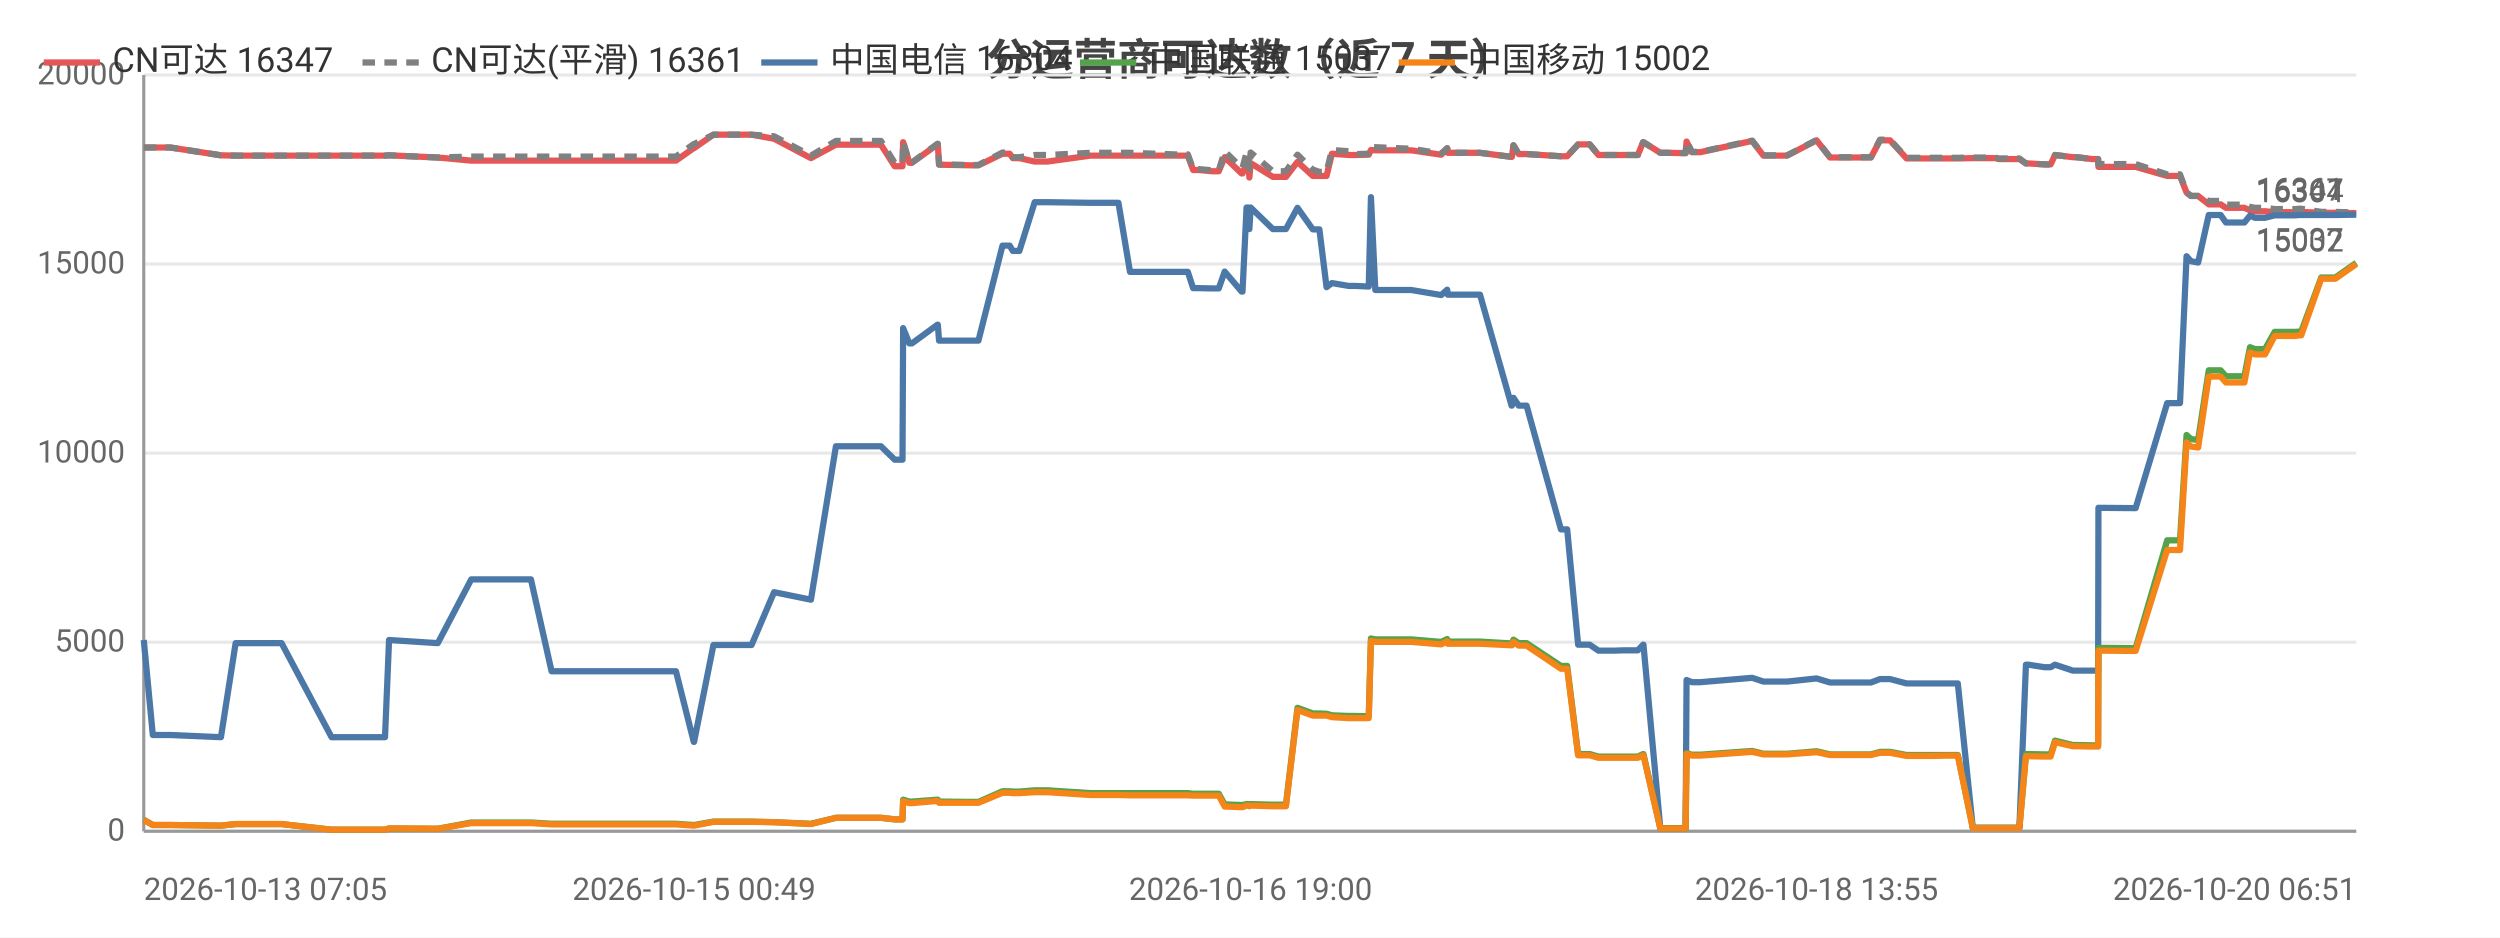
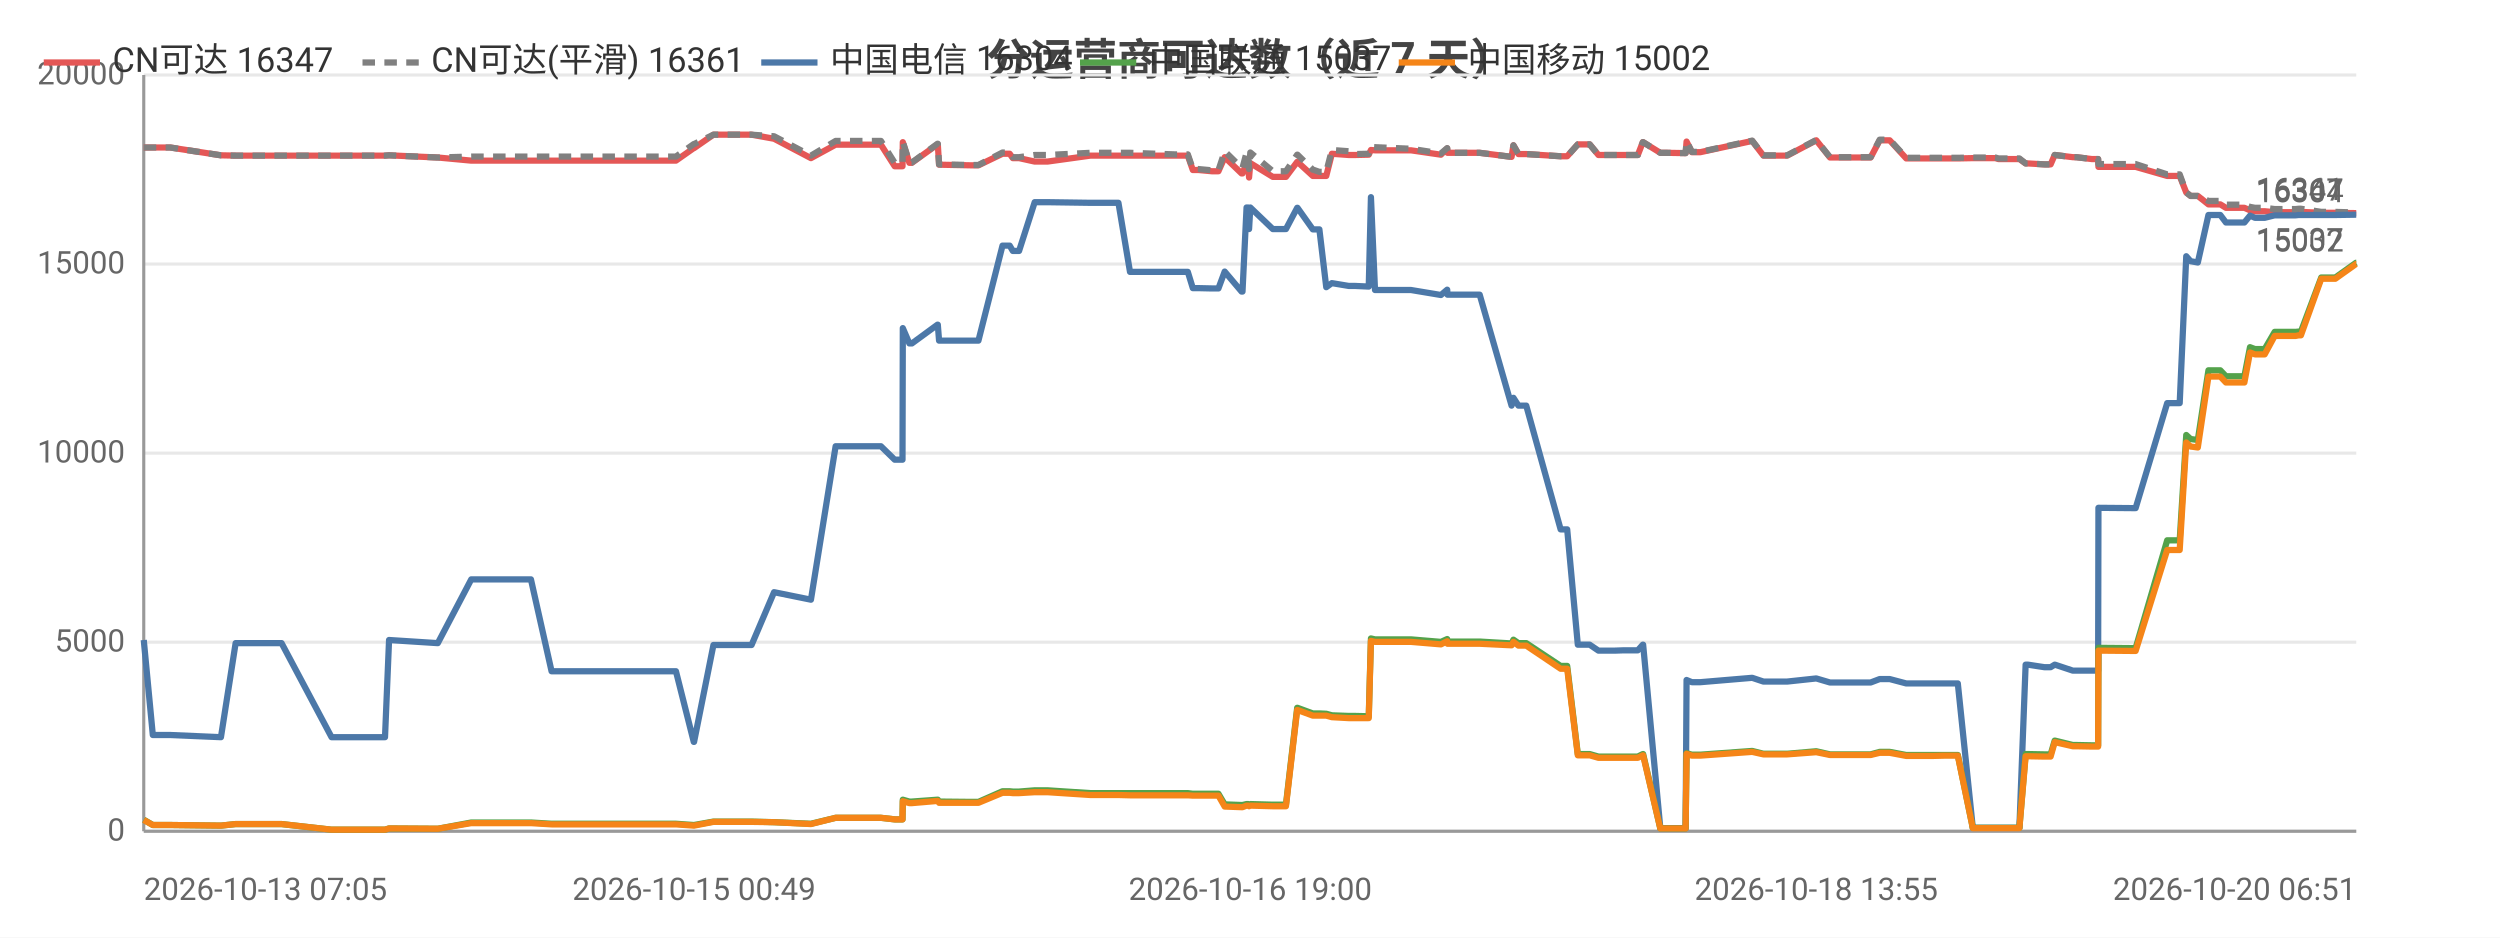
<svg xmlns="http://www.w3.org/2000/svg" width="800" height="300" viewBox="0 0 800 300">
  <rect width="800" height="300" fill="#ffffff" />
  <style>text{font-family:system-ui,-apple-system,'Segoe UI',Roboto,'PingFang SC','Microsoft YaHei','Noto Sans CJK SC',sans-serif}.g{stroke:#e8e8e8;stroke-width:1}.a{stroke:#999;stroke-width:1}.t{font-size:10px;fill:#666}.m{font-size:10px;text-anchor:middle;fill:#666}.e{font-size:10px;text-anchor:end;fill:#666}.l{font-size:11px;fill:#333}.tt{font-size:14px;font-weight:600;text-anchor:middle;fill:#444}.em{font-size:13px;text-anchor:middle;fill:#999}</style>
  <text class="tt" x="400.0" y="24">分运营商可达数（近 7 天）</text>
  <line class="g" x1="46" y1="266" x2="754" y2="266" />
  <text class="e" x="40" y="269">0</text>
  <line class="g" x1="46" y1="205.5" x2="754" y2="205.5" />
  <text class="e" x="40" y="208.5">5000</text>
  <line class="g" x1="46" y1="145" x2="754" y2="145" />
  <text class="e" x="40" y="148">10000</text>
  <line class="g" x1="46" y1="84.5" x2="754" y2="84.5" />
  <text class="e" x="40" y="87.5">15000</text>
  <line class="g" x1="46" y1="24" x2="754" y2="24" />
  <text class="e" x="40" y="27">20000</text>
  <line class="a" x1="46" y1="24" x2="46" y2="266" />
  <line class="a" x1="46" y1="266" x2="754" y2="266" />
-   <polyline fill="none" stroke="#e45756" stroke-width="2" stroke-linejoin="round" points="46,47.2 48.9,47.2 54.5,47.2 70.7,49.7 75.4,49.8 75.4,49.8 83.7,49.8 85.4,49.8 90.1,49.8 106.1,49.8 107.0,49.8 111.1,49.8 123.2,49.8 124.5,49.7 140.0,50.4 140.1,50.4 150.8,51.4 150.8,51.4 151.1,51.4 157.5,51.4 169.9,51.4 176.5,51.4 181.4,51.4 191.7,51.4 192.4,51.4 197.0,51.4 202.7,51.4 206.5,51.4 216.3,51.4 222.0,47.4 222.1,47.4 228.3,43.1 228.3,43.1 232.0,43.1 240.5,43.1 247.7,44.4 247.7,44.4 259.5,50.6 267.5,46.3 267.5,46.3 269.7,46.3 269.8,46.3 271.3,46.3 272.3,46.3 273.8,46.3 277.2,46.3 281.9,46.3 286.3,53.2 288.8,53.2 289.0,45.5 291.0,52.1 291.8,52.1 300.0,46.2 300.1,46.2 300.5,52.7 310.5,52.9 311.0,52.9 311.1,52.9 313.1,52.9 320.8,49.2 320.8,49.2 323.1,49.2 324.1,50.6 326.2,50.6 331.1,51.7 331.2,51.7 333.0,51.7 333.0,51.7 335.2,51.7 348.9,49.8 349.0,49.8 349.6,49.8 351.6,49.8 357.9,49.8 361.6,49.8 375.8,49.8 376.2,49.8 377.0,49.8 377.7,49.8 377.9,49.8 380.1,49.8 381.8,54.4 383.5,54.4 387.9,54.8 387.9,54.8 390.0,54.8 391.9,50.3 397.3,55.5 397.6,55.5 398.9,52.2 399.5,52.2 399.8,56.8 400.2,52.2 407.3,56.6 407.4,56.6 409.4,56.6 411.5,56.6 415.2,51.8 415.2,51.8 420.1,56.3 420.2,56.3 422.2,56.3 424.5,56.3 426.2,49.2 426.3,49.2 431.6,49.6 431.7,49.6 433.7,49.6 438.0,49.5 438.7,48.0 438.7,48.0 440.1,48.1 451.6,48.1 461.1,49.5 461.2,49.5 463.1,47.5 463.3,48.9 473.6,48.9 483.7,50.2 483.8,50.2 484.3,46.5 486.0,49.3 488.5,49.3 499.5,50.0 500.6,50.0 500.6,50.0 501.5,50.0 505.0,46.2 506.4,46.2 508.7,46.2 511.5,49.6 513.5,49.6 516.8,49.6 519.6,49.6 519.7,49.6 519.9,49.6 521.7,49.6 524.1,49.6 525.8,45.5 525.9,45.5 531.3,48.9 531.4,48.9 533.4,48.9 539.3,49.0 539.4,49.0 539.7,45.3 541.4,48.7 544.1,48.7 560.7,45.1 564.3,49.8 571.9,49.8 581.3,44.9 585.6,50.4 587.6,50.4 590.6,50.4 595.6,50.4 598.7,50.4 601.6,44.9 602.2,44.9 602.4,44.9 602.7,44.9 603.5,44.9 604.3,44.9 604.8,44.9 610.1,50.7 610.2,50.7 610.7,50.7 614.0,50.7 617.9,50.7 618.6,50.7 622.2,50.7 625.8,50.7 626.5,50.7 631.3,50.6 638.5,50.6 639.5,50.9 640.1,50.9 640.6,50.9 646.2,50.9 648.3,52.3 648.5,52.3 649.1,52.3 654.2,52.6 656.2,52.6 657.6,49.6 657.6,49.6 663.3,50.3 664.5,50.3 669.5,50.9 671.4,50.9 671.5,53.4 682.6,53.4 682.8,53.4 683.4,53.4 693.5,56.3 694.3,56.3 695.4,56.3 695.4,56.3 697.6,56.3 699.7,61.6 701.1,62.7 701.1,62.7 703.4,62.7 706.8,65.4 706.8,65.4 707.6,65.4 708.4,65.4 709.0,65.4 710.6,65.4 712.3,66.5 713.1,66.5 716.1,66.5 718.2,66.5 720.0,67.3 721.6,67.6 723.7,67.6 724.8,67.6 727.9,67.9 729.5,67.9 729.9,67.9 733.6,67.9 733.7,67.9 734.1,67.9 734.6,67.9 735.7,67.8 736.4,67.8 742.8,68.1 742.9,68.1 744.1,68.1 746.3,68.1 746.4,68.1 747.3,68.1 754,68.2" />
+   <polyline fill="none" stroke="#e45756" stroke-width="2" stroke-linejoin="round" points="46,47.2 48.9,47.2 54.5,47.2 70.7,49.7 75.4,49.8 75.4,49.8 83.7,49.8 85.4,49.8 90.1,49.8 106.1,49.8 107.0,49.8 111.1,49.8 123.2,49.8 124.5,49.7 140.0,50.4 140.1,50.4 150.8,51.4 150.8,51.4 151.1,51.4 157.5,51.4 169.9,51.4 176.5,51.4 181.4,51.4 191.6,51.4 192.4,51.4 197.0,51.4 202.7,51.4 206.5,51.4 216.3,51.4 222.0,47.4 222.1,47.4 228.3,43.1 228.3,43.1 232.0,43.1 240.5,43.1 247.7,44.4 247.7,44.4 259.5,50.6 267.4,46.3 267.5,46.3 269.7,46.3 269.8,46.3 271.3,46.3 272.3,46.3 273.8,46.3 277.2,46.3 281.9,46.3 286.3,53.2 288.8,53.2 288.9,45.5 291.0,52.1 291.8,52.1 300.0,46.2 300.1,46.2 300.5,52.7 310.5,52.9 311.0,52.9 311.0,52.9 313.1,52.9 320.8,49.2 320.8,49.2 323.1,49.2 324.1,50.6 326.1,50.6 331.1,51.7 331.2,51.7 333.0,51.7 333.0,51.7 335.2,51.7 348.9,49.8 349.0,49.8 349.6,49.8 351.6,49.8 357.9,49.8 361.6,49.8 375.8,49.8 376.2,49.8 377.0,49.8 377.7,49.8 377.9,49.8 380.1,49.8 381.7,54.4 383.5,54.4 387.8,54.8 387.9,54.8 389.9,54.8 391.9,50.3 397.3,55.5 397.6,55.5 398.9,52.2 399.4,52.2 399.7,56.8 400.1,52.2 407.3,56.6 407.3,56.6 409.3,56.6 411.5,56.6 415.1,51.8 415.2,51.8 420.1,56.3 420.2,56.3 422.2,56.3 424.4,56.3 426.2,49.2 426.2,49.2 431.6,49.6 431.6,49.6 433.6,49.6 438.0,49.5 438.7,48.0 438.7,48.0 440.0,48.1 451.5,48.1 461.1,49.5 461.1,49.5 463.1,47.5 463.2,48.9 473.5,48.9 483.7,50.2 483.7,50.2 484.3,46.5 485.9,49.3 488.4,49.3 499.4,50.0 500.5,50.0 500.6,50.0 501.5,50.0 504.9,46.2 506.4,46.2 508.7,46.2 511.5,49.6 513.5,49.6 516.8,49.6 519.6,49.6 519.7,49.6 519.9,49.6 521.7,49.6 524.1,49.6 525.7,45.5 525.8,45.5 531.3,48.9 531.3,48.9 533.4,48.9 539.3,49.0 539.4,49.0 539.7,45.3 541.4,48.7 544.1,48.7 560.7,45.1 564.3,49.8 571.9,49.8 581.2,44.9 585.6,50.4 587.6,50.4 590.6,50.4 595.5,50.4 598.6,50.4 601.5,44.9 602.2,44.9 602.3,44.9 602.7,44.9 603.5,44.9 604.2,44.9 604.7,44.9 610.0,50.7 610.1,50.7 610.7,50.7 613.9,50.7 617.8,50.7 618.5,50.7 622.1,50.7 625.8,50.7 626.5,50.7 631.3,50.6 638.5,50.6 639.5,50.9 640.1,50.9 640.5,50.9 646.2,50.9 648.2,52.3 648.4,52.3 649.0,52.3 654.2,52.6 656.2,52.6 657.5,49.6 657.6,49.6 663.3,50.3 664.4,50.3 669.4,50.9 671.4,50.9 671.5,53.4 682.6,53.4 682.8,53.4 683.4,53.4 693.5,56.3 694.3,56.3 695.3,56.3 695.4,56.3 697.5,56.3 699.6,61.6 701.0,62.7 701.1,62.7 703.3,62.7 706.7,65.4 706.8,65.4 707.5,65.4 708.3,65.4 709.0,65.4 710.5,65.4 712.3,66.5 713.0,66.5 716.0,66.5 718.2,66.5 720.0,67.3 721.6,67.6 723.6,67.6 724.7,67.6 727.9,67.9 729.4,67.9 729.9,67.9 733.6,67.9 733.7,67.9 734.1,67.9 734.6,67.9 735.6,67.8 736.3,67.8 742.8,68.1 742.8,68.1 744.1,68.1 746.2,68.1 746.3,68.1 747.3,68.1 753.9,68.2 754,68.2" />
  <text class="t" x="750" y="64.2" text-anchor="end" fill="#e45756">16347</text>
-   <polyline fill="none" stroke="#808080" stroke-width="2" stroke-dasharray="4,3" stroke-linejoin="round" points="46,47.2 48.9,47.2 54.5,47.2 70.7,49.7 75.4,49.8 75.4,49.8 83.7,49.8 85.4,49.8 90.1,49.8 106.1,49.8 107.0,49.8 111.1,49.8 123.2,49.8 124.5,49.7 140.0,50.4 140.1,50.4 150.8,50.1 150.8,50.1 151.1,50.1 157.5,50.1 169.9,50.1 176.5,50.1 181.4,50.1 191.7,50.1 192.4,50.1 197.0,50.1 202.7,50.1 206.5,50.1 216.3,50.1 222.0,46.1 222.1,46.1 228.3,43.1 228.3,43.1 232.0,43.1 240.5,43.1 247.7,43.6 247.7,43.6 259.5,49.8 267.5,45.1 267.5,45.1 269.7,45.1 269.8,45.1 271.3,45.1 272.3,45.1 273.8,45.1 277.2,45.1 281.9,45.1 286.3,52.1 288.8,52.1 289.0,45.4 291.0,52.0 291.8,52.0 300.0,46.0 300.1,46.0 300.5,52.6 310.5,52.8 311.0,52.8 311.1,52.8 313.1,52.8 320.8,48.8 320.8,48.8 323.1,48.8 324.1,50.3 326.2,50.3 331.1,49.6 331.2,49.6 333.0,49.6 333.0,49.6 335.2,49.6 348.9,48.9 349.0,48.9 349.6,48.9 351.6,48.9 357.9,48.9 361.6,48.9 375.8,49.4 376.2,49.4 377.0,49.4 377.7,49.4 377.9,49.4 380.1,49.4 381.8,54.1 383.5,54.1 387.9,54.5 387.9,54.5 390.0,54.5 391.9,48.4 397.3,53.7 397.6,53.7 398.9,48.8 399.5,48.8 399.8,54.1 400.2,48.8 407.3,54.8 407.4,54.8 409.4,54.8 411.5,54.8 415.2,49.5 415.2,49.5 420.1,54.3 420.2,54.3 422.2,55.0 424.5,55.0 426.2,48.0 426.3,48.0 431.6,48.4 431.7,48.4 433.7,49.3 438.0,49.2 438.7,47.0 438.7,47.0 440.1,47.1 451.6,47.6 461.1,49.1 461.2,49.1 463.1,47.4 463.3,48.9 473.6,48.9 483.7,50.2 483.8,50.2 484.3,46.5 486.0,49.3 488.5,49.3 499.5,50.0 500.6,50.0 500.6,50.0 501.5,50.0 505.0,46.2 506.4,46.2 508.7,46.2 511.5,49.6 513.5,49.6 516.8,49.6 519.6,49.6 519.7,49.6 519.9,49.6 521.7,49.6 524.1,49.6 525.8,45.5 525.9,45.5 531.3,48.9 531.4,48.9 533.4,48.9 539.3,49.0 539.4,49.0 539.7,45.2 541.4,48.6 544.1,48.6 560.7,45.0 564.3,49.7 571.9,49.7 581.3,44.8 585.6,50.3 587.6,50.3 590.6,50.3 595.6,50.3 598.7,50.3 601.6,44.7 602.2,44.7 602.4,44.7 602.7,44.7 603.5,44.7 604.3,44.7 604.8,44.7 610.1,50.5 610.2,50.5 610.7,50.5 614.0,50.5 617.9,50.5 618.6,50.5 622.2,50.5 625.8,50.5 626.5,50.5 631.3,50.4 638.5,50.4 639.5,50.7 640.1,50.7 640.6,50.7 646.2,50.7 648.3,52.3 648.5,52.3 649.1,52.3 654.2,52.6 656.2,52.6 657.6,49.6 657.6,49.6 663.3,50.3 664.5,50.3 669.5,50.9 671.4,50.9 671.5,52.5 682.6,52.5 682.8,52.5 683.4,52.5 693.5,55.8 694.3,55.8 695.4,55.8 695.4,55.8 697.6,55.8 699.7,61.6 701.1,62.7 701.1,62.7 703.4,62.7 706.8,64.3 706.8,64.3 707.6,64.3 708.4,64.3 709.0,64.3 710.6,64.3 712.3,65.5 713.1,65.5 716.1,65.5 718.2,65.5 720.0,66.2 721.6,66.5 723.7,66.5 724.8,66.5 727.9,66.9 729.5,66.9 729.9,66.9 733.6,66.9 733.7,66.9 734.1,66.9 734.6,66.9 735.7,66.8 736.4,66.8 742.8,67.8 742.9,67.8 744.1,67.8 746.3,67.8 746.4,67.8 747.3,67.8 754,68.0" />
+   <polyline fill="none" stroke="#808080" stroke-width="2" stroke-dasharray="4,3" stroke-linejoin="round" points="46,47.2 48.9,47.2 54.5,47.2 70.7,49.7 75.4,49.8 75.4,49.8 83.7,49.8 85.4,49.8 90.1,49.8 106.1,49.8 107.0,49.8 111.1,49.8 123.2,49.8 124.5,49.7 140.0,50.4 140.1,50.4 150.8,50.1 150.8,50.1 151.1,50.1 157.5,50.1 169.9,50.1 176.5,50.1 181.4,50.1 191.6,50.1 192.4,50.1 197.0,50.1 202.7,50.1 206.5,50.1 216.3,50.1 222.0,46.1 222.1,46.1 228.3,43.1 228.3,43.1 232.0,43.1 240.5,43.1 247.7,43.6 247.7,43.6 259.5,49.8 267.4,45.1 267.5,45.1 269.7,45.1 269.8,45.1 271.3,45.1 272.3,45.1 273.8,45.1 277.2,45.1 281.9,45.1 286.3,52.1 288.8,52.1 288.9,45.4 291.0,52.0 291.8,52.0 300.0,46.0 300.1,46.0 300.5,52.6 310.5,52.8 311.0,52.8 311.0,52.8 313.1,52.8 320.8,48.8 320.8,48.8 323.1,48.8 324.1,50.3 326.1,50.3 331.1,49.6 331.2,49.6 333.0,49.6 333.0,49.6 335.2,49.6 348.9,48.9 349.0,48.9 349.6,48.9 351.6,48.9 357.9,48.9 361.6,48.9 375.8,49.4 376.2,49.4 377.0,49.4 377.7,49.4 377.9,49.4 380.1,49.4 381.7,54.1 383.5,54.1 387.8,54.5 387.9,54.5 389.9,54.5 391.9,48.4 397.3,53.7 397.6,53.7 398.9,48.8 399.4,48.8 399.7,54.1 400.1,48.8 407.3,54.8 407.3,54.8 409.3,54.8 411.5,54.8 415.1,49.5 415.2,49.5 420.1,54.3 420.2,54.3 422.2,55.0 424.4,55.0 426.2,48.0 426.2,48.0 431.6,48.4 431.6,48.4 433.6,49.3 438.0,49.2 438.7,47.0 438.7,47.0 440.0,47.1 451.5,47.6 461.1,49.1 461.1,49.1 463.1,47.4 463.2,48.9 473.5,48.9 483.7,50.2 483.7,50.2 484.3,46.5 485.9,49.3 488.4,49.3 499.4,50.0 500.5,50.0 500.6,50.0 501.5,50.0 504.9,46.2 506.4,46.2 508.7,46.2 511.5,49.6 513.5,49.6 516.8,49.6 519.6,49.6 519.7,49.6 519.9,49.6 521.7,49.6 524.1,49.6 525.7,45.5 525.8,45.5 531.3,48.9 531.3,48.9 533.4,48.9 539.3,49.0 539.4,49.0 539.7,45.2 541.4,48.6 544.1,48.6 560.7,45.0 564.3,49.7 571.9,49.7 581.2,44.8 585.6,50.3 587.6,50.3 590.6,50.3 595.5,50.3 598.6,50.3 601.5,44.7 602.2,44.7 602.3,44.7 602.7,44.7 603.5,44.7 604.2,44.7 604.7,44.7 610.0,50.5 610.1,50.5 610.7,50.5 613.9,50.5 617.8,50.5 618.5,50.5 622.1,50.5 625.8,50.5 626.5,50.5 631.3,50.4 638.5,50.4 639.5,50.7 640.1,50.7 640.5,50.7 646.2,50.7 648.2,52.3 648.4,52.3 649.0,52.3 654.2,52.6 656.2,52.6 657.5,49.6 657.6,49.6 663.3,50.3 664.4,50.3 669.4,50.9 671.4,50.9 671.5,52.5 682.6,52.5 682.8,52.5 683.4,52.5 693.5,55.8 694.3,55.8 695.3,55.8 695.4,55.8 697.5,55.8 699.6,61.6 701.0,62.7 701.1,62.7 703.3,62.7 706.7,64.3 706.8,64.3 707.5,64.3 708.3,64.3 709.0,64.3 710.5,64.3 712.3,65.5 713.0,65.5 716.0,65.5 718.2,65.5 720.0,66.2 721.6,66.5 723.6,66.5 724.7,66.5 727.9,66.9 729.4,66.9 729.9,66.9 733.6,66.9 733.7,66.9 734.1,66.9 734.6,66.9 735.6,66.8 736.3,66.8 742.8,67.8 742.8,67.8 744.1,67.8 746.2,67.8 746.3,67.8 747.3,67.8 753.9,68.0 754,68.0" />
  <text class="t" x="750" y="64.0" text-anchor="end" fill="#808080">16361</text>
-   <polyline fill="none" stroke="#4c78a8" stroke-width="2" stroke-linejoin="round" points="46,204.8 48.9,235.2 54.5,235.2 70.7,235.9 75.4,205.8 75.4,205.8 83.7,205.8 85.4,205.8 90.1,205.8 106.1,235.9 107.0,235.9 111.1,235.9 123.2,235.9 124.5,204.8 140.0,205.8 140.1,205.8 150.8,185.4 150.8,185.4 151.1,185.4 157.5,185.4 169.9,185.4 176.5,214.8 181.4,214.8 191.7,214.8 192.4,214.8 197.0,214.8 202.7,214.8 206.5,214.8 216.3,214.8 222.0,237.4 222.1,237.4 228.3,206.4 228.3,206.4 232.0,206.4 240.5,206.4 247.7,189.5 247.7,189.5 259.5,191.9 267.5,142.8 267.5,142.8 269.7,142.8 269.8,142.8 271.3,142.8 272.3,142.8 273.8,142.8 277.2,142.8 281.9,142.8 286.3,147.1 288.8,147.1 289.0,105.0 291.0,109.9 291.8,109.9 300.0,103.9 300.1,103.9 300.5,109.0 310.5,109.0 311.0,109.0 311.1,109.0 313.1,109.0 320.8,78.6 320.8,78.6 323.1,78.6 324.1,80.3 326.2,80.3 331.1,64.7 331.2,64.7 333.0,64.7 333.0,64.7 335.2,64.7 348.9,64.9 349.0,64.9 349.6,64.9 351.6,64.9 357.9,64.9 361.6,87.0 375.8,87.0 376.2,87.0 377.0,87.0 377.7,87.0 377.9,87.0 380.1,87.0 381.8,92.2 383.5,92.2 387.9,92.3 387.9,92.3 390.0,92.3 391.9,86.9 397.3,93.3 397.6,93.3 398.9,66.4 399.5,66.4 399.8,73.3 400.2,66.4 407.3,73.3 407.4,73.3 409.4,73.3 411.5,73.3 415.2,66.5 415.2,66.5 420.1,73.4 420.2,73.4 422.2,73.4 424.5,91.9 426.2,90.6 426.3,90.6 431.6,91.5 431.7,91.5 433.7,91.5 438.0,91.7 438.7,63.1 438.7,63.1 440.1,92.8 451.6,92.8 461.1,94.4 461.2,94.4 463.1,92.7 463.3,94.3 473.6,94.3 483.7,129.8 483.8,129.8 484.3,127.3 486.0,129.8 488.5,129.8 499.5,169.4 500.6,169.4 500.6,169.4 501.5,169.4 505.0,206.3 506.4,206.3 508.7,206.3 511.5,208.2 513.5,208.2 516.8,208.2 519.6,208.1 519.7,208.1 519.9,208.1 521.7,208.1 524.1,208.1 525.8,206.3 525.9,206.3 531.3,265.0 531.4,265.0 533.4,265.0 539.3,265.0 539.4,265.0 539.7,217.6 541.4,218.3 544.1,218.3 560.7,216.9 564.3,218.1 571.9,218.1 581.3,217.1 585.6,218.4 587.6,218.4 590.6,218.4 595.6,218.4 598.7,218.4 601.6,217.3 602.2,217.3 602.4,217.3 602.7,217.3 603.5,217.3 604.3,217.3 604.8,217.3 610.1,218.7 610.2,218.7 610.7,218.7 614.0,218.7 617.9,218.7 618.6,218.7 622.2,218.7 625.8,218.7 626.5,218.7 631.3,264.9 638.5,264.9 639.5,264.9 640.1,264.9 640.6,264.9 646.2,264.9 648.3,212.7 648.5,212.7 649.1,212.7 654.2,213.5 656.2,213.5 657.6,212.7 657.6,212.7 663.3,214.6 664.5,214.6 669.5,214.6 671.4,214.6 671.5,162.5 682.6,162.6 682.8,162.6 683.4,162.6 693.5,129.0 694.3,129.0 695.4,129.0 695.4,129.0 697.6,129.0 699.7,82.0 701.1,83.6 701.1,83.6 703.4,84.0 706.8,68.8 706.8,68.8 707.6,68.8 708.4,68.8 709.0,68.8 710.6,68.8 712.3,71.2 713.1,71.2 716.1,71.2 718.2,71.2 720.0,69.0 721.6,69.7 723.7,69.7 724.8,69.7 727.9,68.9 729.5,68.9 729.9,68.9 733.6,68.9 733.7,68.9 734.1,68.9 734.6,68.9 735.7,68.8 736.4,68.8 742.8,68.8 742.9,68.8 744.1,68.8 746.3,68.8 746.4,68.8 747.3,68.8 754,68.7" />
+   <polyline fill="none" stroke="#4c78a8" stroke-width="2" stroke-linejoin="round" points="46,204.8 48.9,235.2 54.5,235.2 70.7,235.9 75.4,205.8 75.4,205.8 83.7,205.8 85.4,205.8 90.1,205.8 106.1,235.9 107.0,235.9 111.1,235.9 123.2,235.9 124.5,204.8 140.0,205.8 140.1,205.8 150.8,185.4 150.8,185.4 151.1,185.4 157.5,185.4 169.9,185.4 176.5,214.8 181.4,214.8 191.6,214.8 192.4,214.8 197.0,214.8 202.7,214.8 206.5,214.8 216.3,214.8 222.0,237.4 222.1,237.4 228.3,206.4 228.3,206.4 232.0,206.4 240.5,206.4 247.7,189.5 247.7,189.5 259.5,191.9 267.4,142.8 267.5,142.8 269.7,142.8 269.8,142.8 271.3,142.8 272.3,142.8 273.8,142.8 277.2,142.8 281.9,142.8 286.3,147.1 288.8,147.1 288.9,105.0 291.0,109.9 291.8,109.9 300.0,103.9 300.1,103.9 300.5,109.0 310.5,109.0 311.0,109.0 311.0,109.0 313.1,109.0 320.8,78.6 320.8,78.6 323.1,78.6 324.1,80.3 326.1,80.3 331.1,64.7 331.2,64.7 333.0,64.7 333.0,64.7 335.2,64.7 348.9,64.9 349.0,64.9 349.6,64.9 351.6,64.9 357.9,64.9 361.6,87.0 375.8,87.0 376.2,87.0 377.0,87.0 377.7,87.0 377.9,87.0 380.1,87.0 381.7,92.2 383.5,92.2 387.8,92.3 387.9,92.3 389.9,92.3 391.9,86.9 397.3,93.3 397.6,93.3 398.9,66.4 399.4,66.4 399.7,73.3 400.1,66.4 407.3,73.3 407.3,73.3 409.3,73.3 411.5,73.3 415.1,66.5 415.2,66.5 420.1,73.4 420.2,73.4 422.2,73.4 424.4,91.9 426.2,90.6 426.2,90.6 431.6,91.5 431.6,91.5 433.6,91.5 438.0,91.7 438.7,63.1 438.7,63.1 440.0,92.8 451.5,92.8 461.1,94.4 461.1,94.4 463.1,92.7 463.2,94.3 473.5,94.3 483.7,129.8 483.7,129.8 484.3,127.3 485.9,129.8 488.4,129.8 499.4,169.4 500.5,169.4 500.6,169.4 501.5,169.4 504.9,206.3 506.4,206.3 508.7,206.3 511.5,208.2 513.5,208.2 516.8,208.2 519.6,208.1 519.7,208.1 519.9,208.1 521.7,208.1 524.1,208.1 525.7,206.3 525.8,206.3 531.3,265.0 531.3,265.0 533.4,265.0 539.3,265.0 539.4,265.0 539.7,217.6 541.4,218.3 544.1,218.3 560.7,216.9 564.3,218.1 571.9,218.1 581.2,217.1 585.6,218.4 587.6,218.4 590.6,218.4 595.5,218.4 598.6,218.4 601.5,217.3 602.2,217.3 602.3,217.3 602.7,217.3 603.5,217.3 604.2,217.3 604.7,217.3 610.0,218.7 610.1,218.7 610.7,218.7 613.9,218.7 617.8,218.7 618.5,218.7 622.1,218.7 625.8,218.7 626.5,218.7 631.3,264.9 638.5,264.9 639.5,264.9 640.1,264.9 640.5,264.9 646.2,264.9 648.2,212.7 648.4,212.7 649.0,212.7 654.2,213.5 656.2,213.5 657.5,212.7 657.6,212.7 663.3,214.6 664.4,214.6 669.4,214.6 671.4,214.6 671.5,162.5 682.6,162.6 682.8,162.6 683.4,162.6 693.5,129.0 694.3,129.0 695.3,129.0 695.4,129.0 697.5,129.0 699.6,82.0 701.0,83.6 701.1,83.6 703.3,84.0 706.7,68.8 706.8,68.8 707.5,68.8 708.3,68.8 709.0,68.8 710.5,68.8 712.3,71.2 713.0,71.2 716.0,71.2 718.2,71.2 720.0,69.0 721.6,69.7 723.6,69.7 724.7,69.7 727.9,68.9 729.4,68.9 729.9,68.9 733.6,68.9 733.7,68.9 734.1,68.9 734.6,68.9 735.6,68.8 736.3,68.8 742.8,68.8 742.8,68.8 744.1,68.8 746.2,68.8 746.3,68.8 747.3,68.8 753.9,68.7 754,68.7" />
  <text class="t" x="750" y="64.7" text-anchor="end" fill="#4c78a8">16304</text>
-   <polyline fill="none" stroke="#54a24b" stroke-width="2" stroke-linejoin="round" points="46,262.3 48.9,264.0 54.5,264.0 70.7,264.2 75.4,263.7 75.4,263.7 83.7,263.7 85.4,263.7 90.1,263.7 106.1,265.5 107.0,265.5 111.1,265.5 123.2,265.5 124.5,265.1 140.0,265.2 140.1,265.2 150.8,263.2 150.8,263.2 151.1,263.2 157.5,263.2 169.9,263.2 176.5,263.6 181.4,263.6 191.7,263.6 192.4,263.6 197.0,263.6 202.7,263.6 206.5,263.6 216.3,263.6 222.0,264.0 222.1,264.0 228.3,262.9 228.3,262.9 232.0,262.9 240.5,262.9 247.7,263.1 247.7,263.1 259.5,263.6 267.5,261.7 267.5,261.7 269.7,261.7 269.8,261.7 271.3,261.7 272.3,261.7 273.8,261.7 277.2,261.7 281.9,261.7 286.3,262.2 288.8,262.2 289.0,255.9 291.0,256.5 291.8,256.5 300.0,255.9 300.1,255.9 300.5,256.5 310.5,256.6 311.0,256.6 311.1,256.6 313.1,256.6 320.8,253.2 320.8,253.2 323.1,253.2 324.1,253.3 326.2,253.3 331.1,252.9 331.2,252.9 333.0,252.9 333.0,252.9 335.2,252.9 348.9,253.8 349.0,253.8 349.6,253.8 351.6,253.8 357.9,253.8 361.6,253.8 375.8,253.8 376.2,253.8 377.0,253.8 377.7,253.8 377.9,253.8 380.1,253.8 381.8,254.0 383.5,254.0 387.9,254.0 387.9,254.0 390.0,254.0 391.9,257.4 397.3,257.6 397.6,257.6 398.9,257.3 399.5,257.3 399.8,257.5 400.2,257.3 407.3,257.5 407.4,257.5 409.4,257.5 411.5,257.5 415.2,226.5 415.2,226.5 420.1,228.3 420.2,228.3 422.2,228.3 424.5,228.4 426.2,228.9 426.3,228.9 431.6,229.1 431.7,229.1 433.7,229.1 438.0,229.2 438.7,204.3 438.7,204.3 440.1,204.6 451.6,204.6 461.1,205.4 461.2,205.4 463.1,204.5 463.3,205.3 473.6,205.3 483.7,205.9 483.8,205.9 484.3,204.7 486.0,205.8 488.5,205.8 499.5,213.1 500.6,213.1 500.6,213.1 501.5,213.1 505.0,241.3 506.4,241.3 508.7,241.3 511.5,242.1 513.5,242.1 516.8,242.1 519.6,242.1 519.7,242.1 519.9,242.1 521.7,242.1 524.1,242.1 525.8,241.3 525.9,241.3 531.3,265.1 531.4,265.1 533.4,265.1 539.3,265.1 539.4,265.1 539.7,241.0 541.4,241.5 544.1,241.5 560.7,240.3 564.3,241.2 571.9,241.2 581.3,240.4 585.6,241.4 587.6,241.4 590.6,241.4 595.6,241.4 598.7,241.4 601.6,240.6 602.2,240.6 602.4,240.6 602.7,240.6 603.5,240.6 604.3,240.6 604.8,240.6 610.1,241.6 610.2,241.6 610.7,241.6 614.0,241.6 617.9,241.6 618.6,241.6 622.2,241.6 625.8,241.6 626.5,241.6 631.3,264.9 638.5,264.9 639.5,264.9 640.1,264.9 640.6,264.9 646.2,264.9 648.3,241.3 648.5,241.3 649.1,241.3 654.2,241.4 656.2,241.4 657.6,237.0 657.6,237.0 663.3,238.4 664.5,238.4 669.5,238.5 671.4,238.5 671.5,207.3 682.6,207.4 682.8,207.4 683.4,207.4 693.5,172.9 694.3,172.9 695.4,172.9 695.4,172.9 697.6,172.9 699.7,139.2 701.1,140.5 701.1,140.5 703.4,140.8 706.8,118.5 706.8,118.5 707.6,118.5 708.4,118.5 709.0,118.5 710.6,118.5 712.3,120.4 713.1,120.4 716.1,120.4 718.2,120.4 720.0,111.1 721.6,111.7 723.7,111.7 724.8,111.7 727.9,106.2 729.5,106.2 729.9,106.2 733.6,106.2 733.7,106.2 734.1,106.2 734.6,106.2 735.7,106.1 736.4,106.1 742.8,88.8 742.9,88.8 744.1,88.8 746.3,88.8 746.4,88.8 747.3,88.8 754,84.1" />
+   <polyline fill="none" stroke="#54a24b" stroke-width="2" stroke-linejoin="round" points="46,262.3 48.9,264.0 54.5,264.0 70.7,264.2 75.4,263.7 75.4,263.7 83.7,263.7 85.4,263.7 90.1,263.7 106.1,265.5 107.0,265.5 111.1,265.5 123.2,265.5 124.5,265.1 140.0,265.2 140.1,265.2 150.8,263.2 150.8,263.2 151.1,263.2 157.5,263.2 169.9,263.2 176.5,263.6 181.4,263.6 191.6,263.6 192.4,263.6 197.0,263.6 202.7,263.6 206.5,263.6 216.3,263.6 222.0,264.0 222.1,264.0 228.3,262.9 228.3,262.9 232.0,262.9 240.5,262.9 247.7,263.1 247.7,263.1 259.5,263.6 267.4,261.7 267.5,261.7 269.7,261.7 269.8,261.7 271.3,261.7 272.3,261.7 273.8,261.7 277.2,261.7 281.9,261.7 286.3,262.2 288.8,262.2 288.9,255.9 291.0,256.5 291.8,256.5 300.0,255.9 300.1,255.9 300.5,256.5 310.5,256.6 311.0,256.6 311.0,256.6 313.1,256.6 320.8,253.2 320.8,253.2 323.1,253.2 324.1,253.3 326.1,253.3 331.1,252.9 331.2,252.9 333.0,252.9 333.0,252.9 335.2,252.9 348.9,253.8 349.0,253.8 349.6,253.8 351.6,253.8 357.9,253.8 361.6,253.8 375.8,253.8 376.2,253.8 377.0,253.8 377.7,253.8 377.9,253.8 380.1,253.8 381.7,254.0 383.5,254.0 387.8,254.0 387.9,254.0 389.9,254.0 391.9,257.4 397.3,257.6 397.6,257.6 398.9,257.3 399.4,257.3 399.7,257.5 400.1,257.3 407.3,257.5 407.3,257.5 409.3,257.5 411.5,257.5 415.1,226.5 415.2,226.5 420.1,228.3 420.2,228.3 422.2,228.3 424.4,228.4 426.2,228.9 426.2,228.9 431.6,229.1 431.6,229.1 433.6,229.1 438.0,229.2 438.7,204.3 438.7,204.3 440.0,204.6 451.5,204.6 461.1,205.4 461.1,205.4 463.1,204.5 463.2,205.3 473.5,205.3 483.7,205.9 483.7,205.9 484.3,204.7 485.9,205.8 488.4,205.8 499.4,213.1 500.5,213.1 500.6,213.1 501.5,213.1 504.9,241.3 506.4,241.3 508.7,241.3 511.5,242.1 513.5,242.1 516.8,242.1 519.6,242.1 519.7,242.1 519.9,242.1 521.7,242.1 524.1,242.1 525.7,241.3 525.8,241.3 531.3,265.1 531.3,265.1 533.4,265.1 539.3,265.1 539.4,265.1 539.7,241.0 541.4,241.5 544.1,241.5 560.7,240.3 564.3,241.2 571.9,241.2 581.2,240.4 585.6,241.4 587.6,241.4 590.6,241.4 595.5,241.4 598.6,241.4 601.5,240.6 602.2,240.6 602.3,240.6 602.7,240.6 603.5,240.6 604.2,240.6 604.7,240.6 610.0,241.6 610.1,241.6 610.7,241.6 613.9,241.6 617.8,241.6 618.5,241.6 622.1,241.6 625.8,241.6 626.5,241.6 631.3,264.9 638.5,264.9 639.5,264.9 640.1,264.9 640.5,264.9 646.2,264.9 648.2,241.3 648.4,241.3 649.0,241.3 654.2,241.4 656.2,241.4 657.5,237.0 657.6,237.0 663.3,238.4 664.4,238.4 669.4,238.5 671.4,238.5 671.5,207.3 682.6,207.4 682.8,207.4 683.4,207.4 693.5,172.9 694.3,172.9 695.3,172.9 695.4,172.9 697.5,172.9 699.6,139.2 701.0,140.5 701.1,140.5 703.3,140.8 706.7,118.5 706.8,118.5 707.5,118.5 708.3,118.5 709.0,118.5 710.5,118.5 712.3,120.4 713.0,120.4 716.0,120.4 718.2,120.4 720.0,111.1 721.6,111.7 723.6,111.7 724.7,111.7 727.9,106.2 729.4,106.2 729.9,106.2 733.6,106.2 733.7,106.2 734.1,106.2 734.6,106.2 735.6,106.1 736.3,106.1 742.8,88.8 742.8,88.8 744.1,88.8 746.2,88.8 746.3,88.8 747.3,88.8 753.9,84.1 754,84.1" />
  <text class="t" x="750" y="80.1" text-anchor="end" fill="#54a24b">15037</text>
-   <polyline fill="none" stroke="#f58518" stroke-width="2" stroke-linejoin="round" points="46,262.4 48.9,264.0 54.5,264.0 70.7,264.2 75.4,263.7 75.4,263.7 83.7,263.7 85.4,263.7 90.1,263.7 106.1,265.5 107.0,265.5 111.1,265.5 123.2,265.5 124.5,265.1 140.0,265.2 140.1,265.2 150.8,263.4 150.8,263.4 151.1,263.4 157.5,263.4 169.9,263.4 176.5,263.8 181.4,263.8 191.7,263.8 192.4,263.8 197.0,263.8 202.7,263.8 206.5,263.8 216.3,263.8 222.0,264.2 222.1,264.2 228.3,263.0 228.3,263.0 232.0,263.0 240.5,263.0 247.7,263.1 247.7,263.1 259.5,263.7 267.5,261.7 267.5,261.7 269.7,261.7 269.8,261.7 271.3,261.7 272.3,261.7 273.8,261.7 277.2,261.7 281.9,261.7 286.3,262.2 288.8,262.2 289.0,256.4 291.0,257.0 291.8,257.0 300.0,256.3 300.1,256.3 300.5,256.9 310.5,256.9 311.0,256.9 311.1,256.9 313.1,256.9 320.8,253.7 320.8,253.7 323.1,253.7 324.1,253.8 326.2,253.8 331.1,253.5 331.2,253.5 333.0,253.5 333.0,253.5 335.2,253.5 348.9,254.4 349.0,254.4 349.6,254.4 351.6,254.4 357.9,254.4 361.6,254.5 375.8,254.5 376.2,254.5 377.0,254.5 377.7,254.5 377.9,254.5 380.1,254.5 381.8,254.6 383.5,254.6 387.9,254.6 387.9,254.6 390.0,254.6 391.9,258.1 397.3,258.3 397.6,258.3 398.9,257.8 399.5,257.8 399.8,258.0 400.2,257.8 407.3,258.0 407.4,258.0 409.4,258.0 411.5,258.0 415.2,227.2 415.2,227.2 420.1,229.0 420.2,229.0 422.2,229.0 424.5,229.0 426.2,229.5 426.3,229.5 431.6,229.8 431.7,229.8 433.7,229.8 438.0,229.8 438.7,205.1 438.7,205.1 440.1,205.4 451.6,205.4 461.1,206.2 461.2,206.2 463.1,205.2 463.3,206.0 473.6,206.0 483.7,206.5 483.8,206.5 484.3,205.4 486.0,206.6 488.5,206.6 499.5,214.0 500.6,214.0 500.6,214.0 501.5,214.0 505.0,241.7 506.4,241.7 508.7,241.7 511.5,242.5 513.5,242.5 516.8,242.5 519.6,242.5 519.7,242.5 519.9,242.5 521.7,242.5 524.1,242.5 525.8,241.7 525.9,241.7 531.3,265.1 531.4,265.1 533.4,265.1 539.3,265.1 539.4,265.1 539.7,241.2 541.4,241.8 544.1,241.8 560.7,240.6 564.3,241.4 571.9,241.4 581.3,240.7 585.6,241.6 587.6,241.6 590.6,241.6 595.6,241.6 598.7,241.6 601.6,240.9 602.2,240.9 602.4,240.9 602.7,240.9 603.5,240.9 604.3,240.9 604.8,240.9 610.1,241.9 610.2,241.9 610.7,241.9 614.0,241.9 617.9,241.9 618.6,241.9 622.2,241.8 625.8,241.8 626.5,241.8 631.3,265.0 638.5,265.0 639.5,265.0 640.1,265.0 640.6,265.0 646.2,265.0 648.3,242.0 648.5,242.0 649.1,242.0 654.2,242.1 656.2,242.1 657.6,237.5 657.6,237.5 663.3,238.8 664.5,238.8 669.5,238.9 671.4,238.9 671.5,208.2 682.6,208.3 682.8,208.3 683.4,208.3 693.5,176.0 694.3,176.0 695.4,176.0 695.4,176.0 697.6,176.0 699.7,141.6 701.1,142.9 701.1,142.9 703.4,143.2 706.8,120.5 706.8,120.5 707.6,120.5 708.4,120.5 709.0,120.5 710.6,120.5 712.3,122.4 713.1,122.4 716.1,122.4 718.2,122.4 720.0,112.8 721.6,113.4 723.7,113.4 724.8,113.4 727.9,107.5 729.5,107.5 729.9,107.5 733.6,107.5 733.7,107.5 734.1,107.5 734.6,107.5 735.7,107.3 736.4,107.3 742.8,89.2 742.9,89.2 744.1,89.2 746.3,89.2 746.4,89.2 747.3,89.2 754,84.5" />
+   <polyline fill="none" stroke="#f58518" stroke-width="2" stroke-linejoin="round" points="46,262.4 48.9,264.0 54.5,264.0 70.7,264.2 75.4,263.7 75.4,263.7 83.7,263.7 85.4,263.7 90.1,263.7 106.1,265.5 107.0,265.5 111.1,265.5 123.2,265.5 124.5,265.1 140.0,265.2 140.1,265.2 150.8,263.4 150.8,263.4 151.1,263.4 157.5,263.4 169.9,263.4 176.5,263.8 181.4,263.8 191.6,263.8 192.4,263.8 197.0,263.8 202.7,263.8 206.5,263.8 216.3,263.8 222.0,264.2 222.1,264.2 228.3,263.0 228.3,263.0 232.0,263.0 240.5,263.0 247.7,263.1 247.7,263.1 259.5,263.7 267.4,261.7 267.5,261.7 269.7,261.7 269.8,261.7 271.3,261.7 272.3,261.7 273.8,261.7 277.2,261.7 281.9,261.7 286.3,262.2 288.8,262.2 288.9,256.4 291.0,257.0 291.8,257.0 300.0,256.3 300.1,256.3 300.5,256.9 310.5,256.9 311.0,256.9 311.0,256.9 313.1,256.9 320.8,253.7 320.8,253.7 323.1,253.7 324.1,253.8 326.1,253.8 331.1,253.5 331.2,253.5 333.0,253.5 333.0,253.5 335.2,253.5 348.9,254.4 349.0,254.4 349.6,254.4 351.6,254.4 357.9,254.4 361.6,254.5 375.8,254.5 376.2,254.5 377.0,254.5 377.7,254.5 377.9,254.5 380.1,254.5 381.7,254.6 383.5,254.6 387.8,254.6 387.9,254.6 389.9,254.6 391.9,258.1 397.3,258.3 397.6,258.3 398.9,257.8 399.4,257.8 399.7,258.0 400.1,257.8 407.3,258.0 407.3,258.0 409.3,258.0 411.5,258.0 415.1,227.2 415.2,227.2 420.1,229.0 420.2,229.0 422.2,229.0 424.4,229.0 426.2,229.5 426.2,229.5 431.6,229.8 431.6,229.8 433.6,229.8 438.0,229.8 438.7,205.1 438.7,205.1 440.0,205.4 451.5,205.4 461.1,206.2 461.1,206.2 463.1,205.2 463.2,206.0 473.5,206.0 483.7,206.5 483.7,206.5 484.3,205.4 485.9,206.6 488.4,206.6 499.4,214.0 500.5,214.0 500.6,214.0 501.5,214.0 504.9,241.7 506.4,241.7 508.7,241.7 511.5,242.5 513.5,242.5 516.8,242.5 519.6,242.5 519.7,242.5 519.9,242.5 521.7,242.5 524.1,242.5 525.7,241.7 525.8,241.7 531.3,265.1 531.3,265.1 533.4,265.1 539.3,265.1 539.4,265.1 539.7,241.2 541.4,241.8 544.1,241.8 560.7,240.6 564.3,241.4 571.9,241.4 581.2,240.7 585.6,241.6 587.6,241.6 590.6,241.6 595.5,241.6 598.6,241.6 601.5,240.9 602.2,240.9 602.3,240.9 602.7,240.9 603.5,240.9 604.2,240.9 604.7,240.9 610.0,241.9 610.1,241.9 610.7,241.9 613.9,241.9 617.8,241.9 618.5,241.9 622.1,241.8 625.8,241.8 626.5,241.8 631.3,265.0 638.5,265.0 639.5,265.0 640.1,265.0 640.5,265.0 646.2,265.0 648.2,242.0 648.4,242.0 649.0,242.0 654.2,242.1 656.2,242.1 657.5,237.5 657.6,237.5 663.3,238.8 664.4,238.8 669.4,238.9 671.4,238.9 671.5,208.2 682.6,208.3 682.8,208.3 683.4,208.3 693.5,176.0 694.3,176.0 695.3,176.0 695.4,176.0 697.5,176.0 699.6,141.6 701.0,142.9 701.1,142.9 703.3,143.2 706.7,120.5 706.8,120.5 707.5,120.5 708.3,120.5 709.0,120.5 710.5,120.5 712.3,122.4 713.0,122.4 716.0,122.4 718.2,122.4 720.0,112.8 721.6,113.4 723.6,113.4 724.7,113.4 727.9,107.5 729.4,107.5 729.9,107.5 733.6,107.5 733.7,107.5 734.1,107.5 734.6,107.5 735.6,107.3 736.3,107.3 742.8,89.2 742.8,89.2 744.1,89.2 746.2,89.2 746.3,89.2 747.3,89.2 753.9,84.5 754,84.5" />
  <text class="t" x="750" y="80.5" text-anchor="end" fill="#f58518">15002</text>
  <text class="t" x="46" y="288">2026-10-13 07:05</text>
  <text class="m" x="222.1" y="288">2026-10-15 00:49</text>
-   <text class="m" x="400.2" y="288">2026-10-16 19:00</text>
-   <text class="m" x="581.3" y="288">2026-10-18 13:55</text>
+   <text class="m" x="400.1" y="288">2026-10-16 19:00</text>
+   <text class="m" x="581.2" y="288">2026-10-18 13:55</text>
  <text class="e" x="754" y="288">2026-10-20 06:51</text>
  <line x1="14" y1="20" x2="32" y2="20" stroke="#e45756" stroke-width="2" />
  <text class="l" x="36" y="23">CN可达 16347</text>
  <line x1="116.0" y1="20" x2="134.0" y2="20" stroke="#808080" stroke-width="2" stroke-dasharray="4,3" />
  <text class="l" x="138.0" y="23">CN可达(平滑) 16361</text>
  <line x1="243.6" y1="20" x2="261.6" y2="20" stroke="#4c78a8" stroke-width="2" />
  <text class="l" x="265.6" y="23">中国电信 16304</text>
  <line x1="345.6" y1="20" x2="363.6" y2="20" stroke="#54a24b" stroke-width="2" />
  <text class="l" x="367.6" y="23">中国联通 15037</text>
  <line x1="447.6" y1="20" x2="465.6" y2="20" stroke="#f58518" stroke-width="2" />
  <text class="l" x="469.6" y="23">中国移动 15002</text>
</svg>
